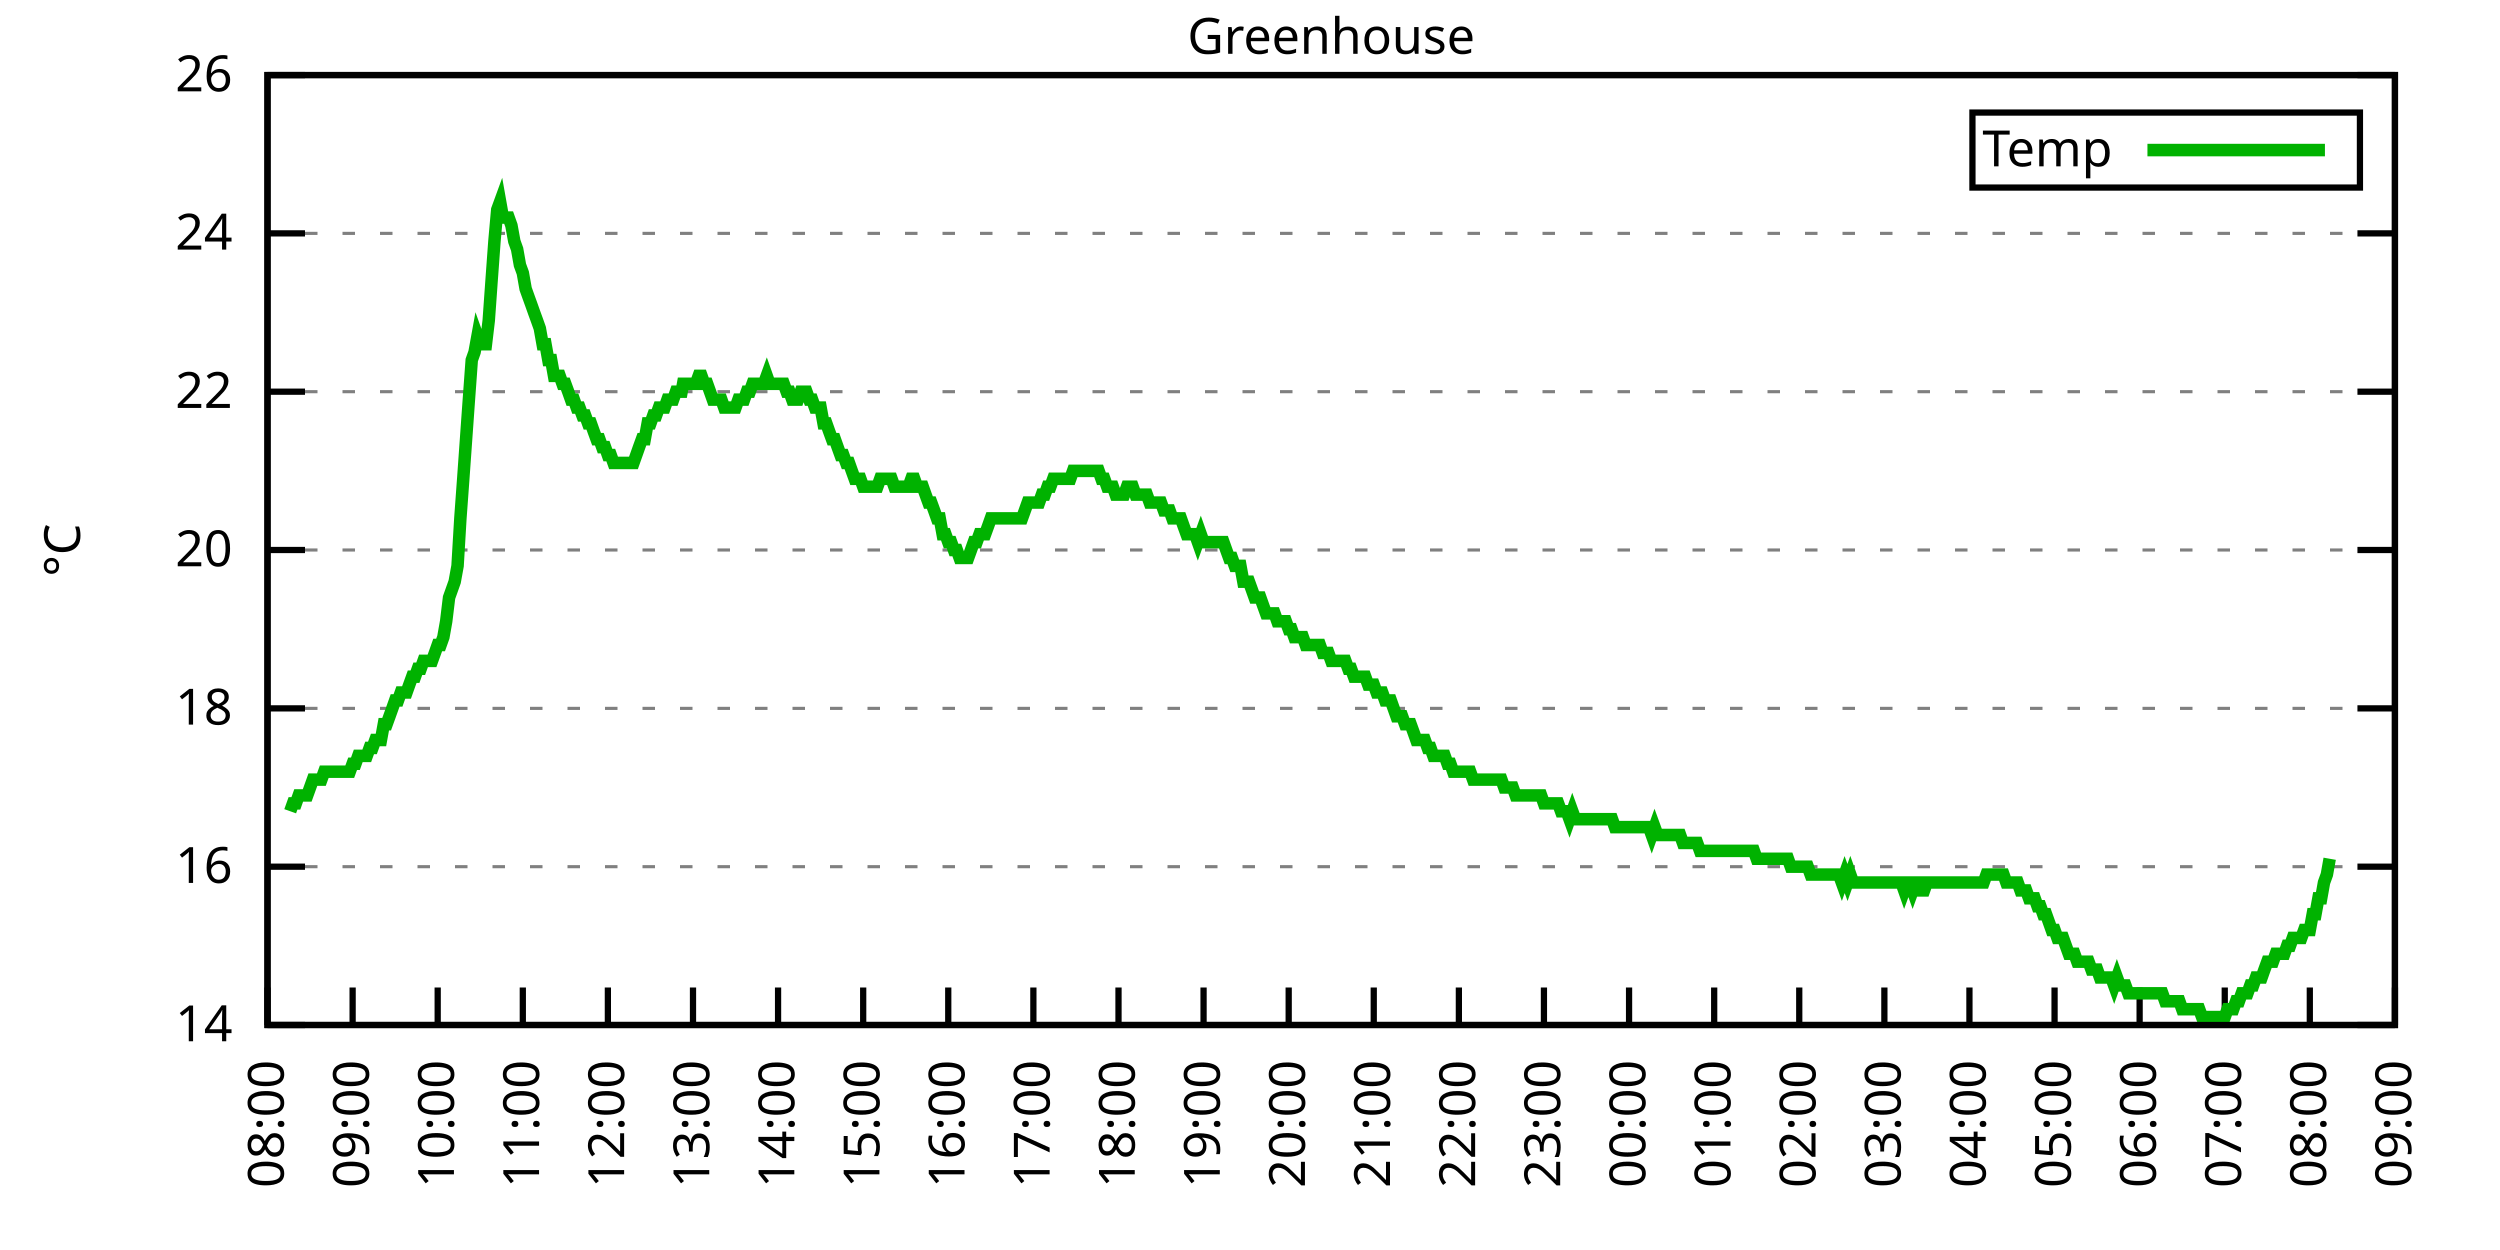
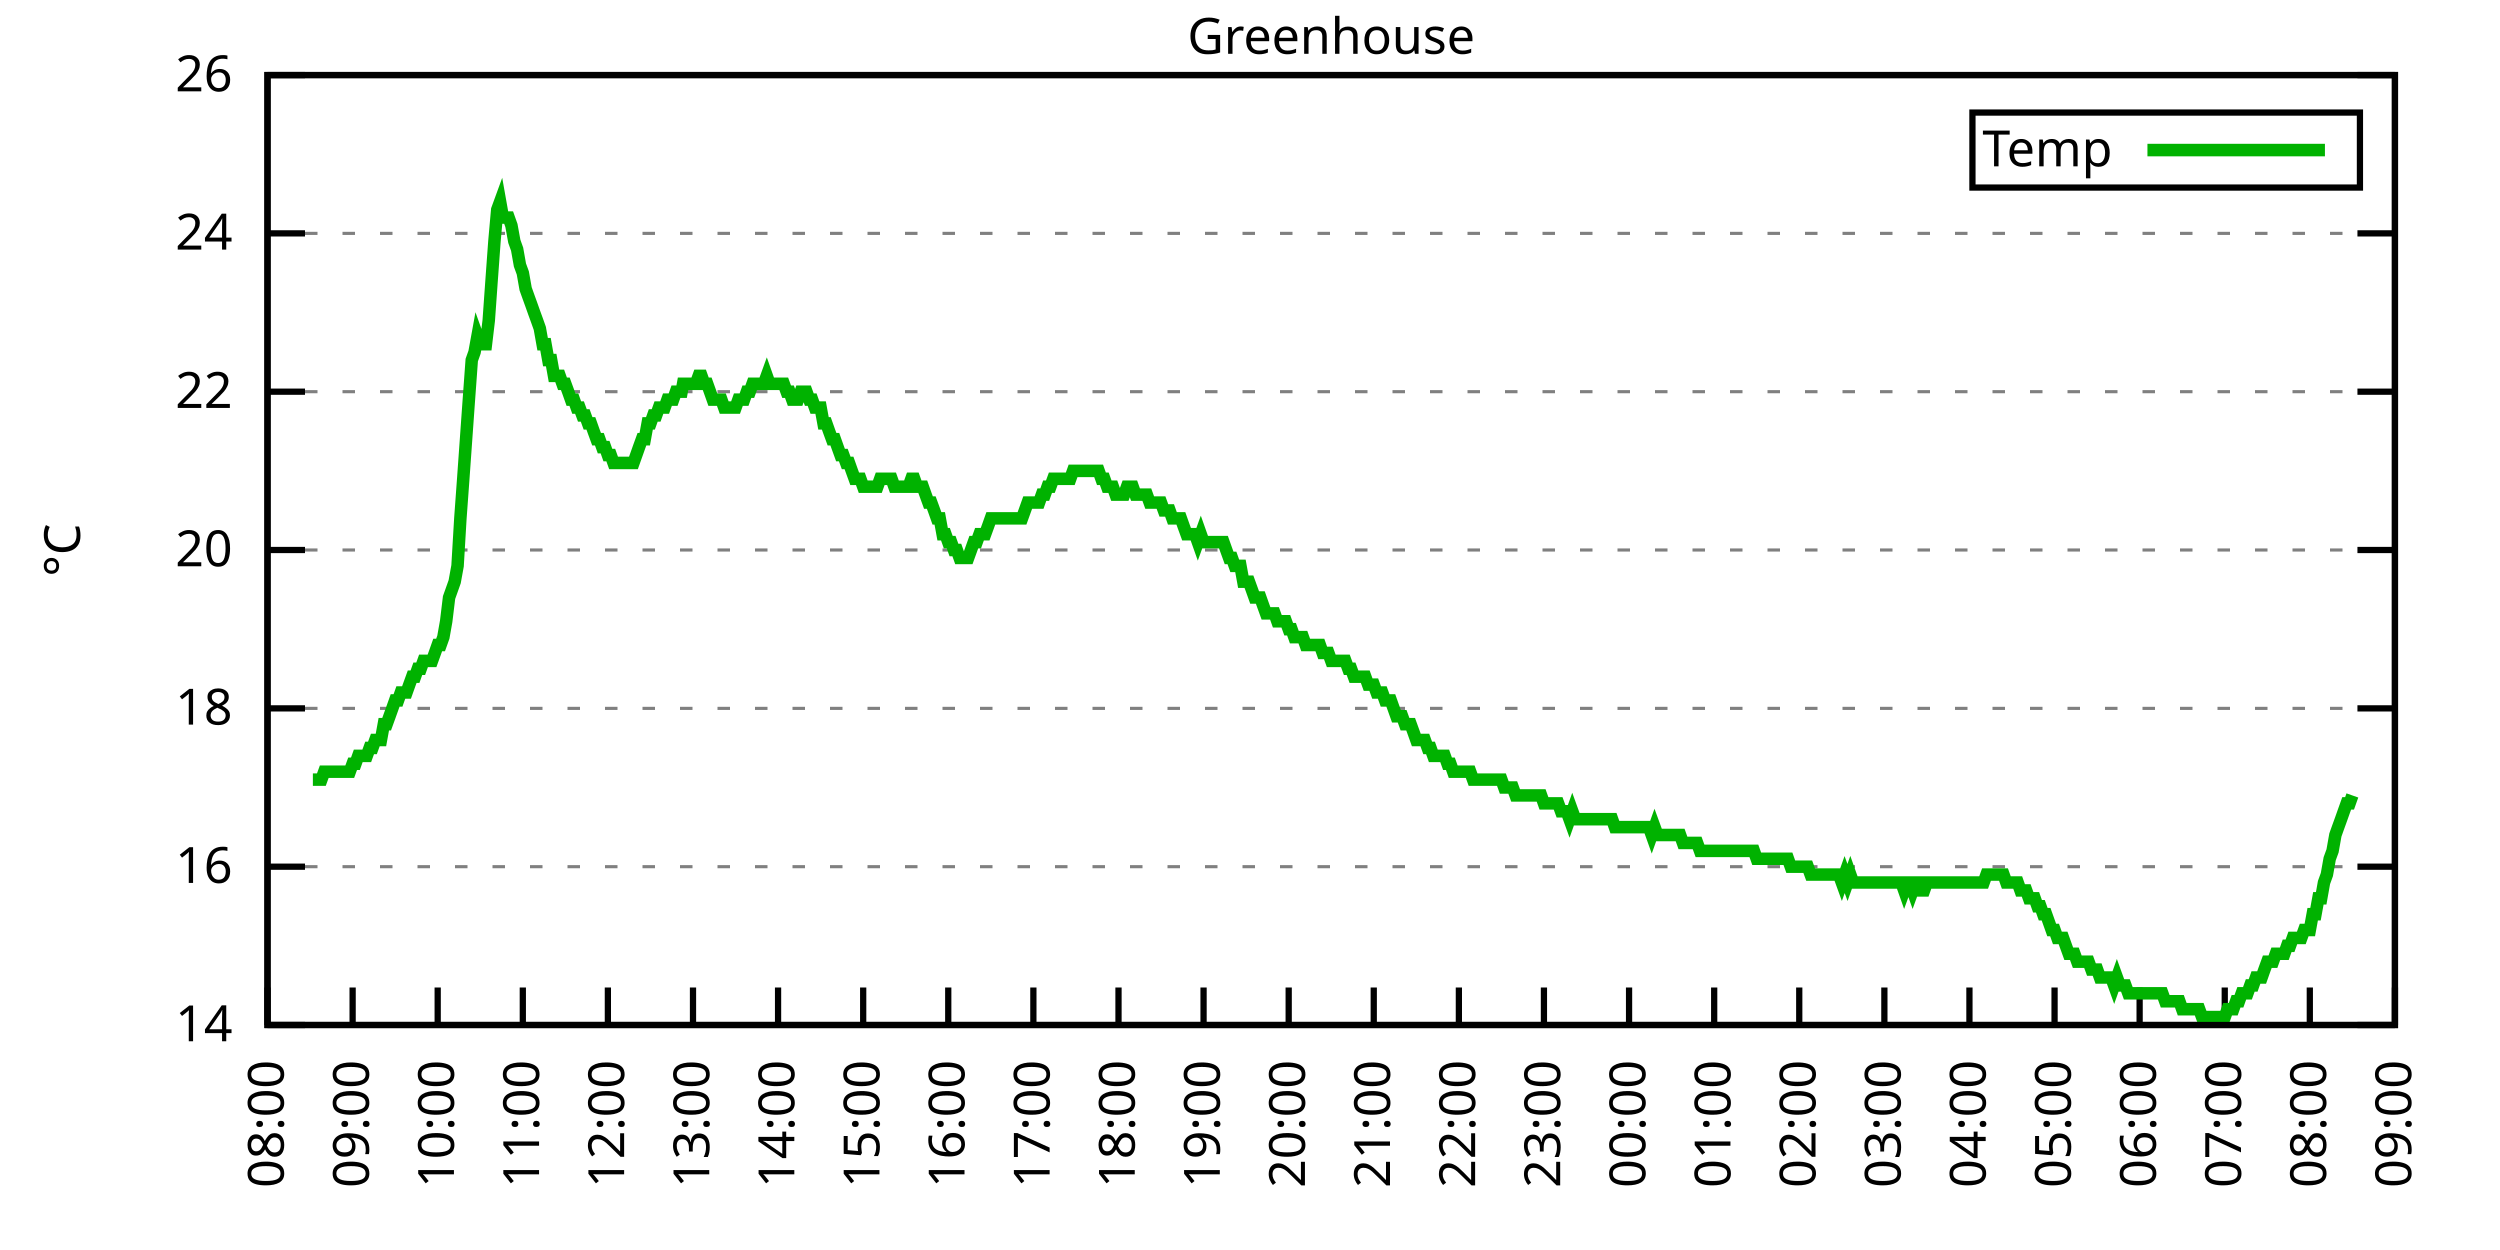
<svg xmlns="http://www.w3.org/2000/svg" xmlns:xlink="http://www.w3.org/1999/xlink" width="400" height="200" viewBox="0 0 400 200">
  <g id="gnuplot_canvas">
    <rect x="0" y="0" width="400" height="200" fill="none" />
    <defs>
      <circle id="gpDot" r="0.5" stroke-width="0.5" stroke="currentColor" />
      <path id="gpPt0" stroke-width="0.333" stroke="currentColor" d="M-1,0 h2 M0,-1 v2" />
      <path id="gpPt1" stroke-width="0.333" stroke="currentColor" d="M-1,-1 L1,1 M1,-1 L-1,1" />
      <path id="gpPt2" stroke-width="0.333" stroke="currentColor" d="M-1,0 L1,0 M0,-1 L0,1 M-1,-1 L1,1 M-1,1 L1,-1" />
      <rect id="gpPt3" stroke-width="0.333" stroke="currentColor" x="-1" y="-1" width="2" height="2" />
      <rect id="gpPt4" stroke-width="0.333" stroke="currentColor" fill="currentColor" x="-1" y="-1" width="2" height="2" />
      <circle id="gpPt5" stroke-width="0.333" stroke="currentColor" cx="0" cy="0" r="1" />
      <use xlink:href="#gpPt5" id="gpPt6" fill="currentColor" stroke="none" />
      <path id="gpPt7" stroke-width="0.333" stroke="currentColor" d="M0,-1.33 L-1.33,0.67 L1.33,0.67 z" />
      <use xlink:href="#gpPt7" id="gpPt8" fill="currentColor" stroke="none" />
      <use xlink:href="#gpPt7" id="gpPt9" stroke="currentColor" transform="rotate(180)" />
      <use xlink:href="#gpPt9" id="gpPt10" fill="currentColor" stroke="none" />
      <use xlink:href="#gpPt3" id="gpPt11" stroke="currentColor" transform="rotate(45)" />
      <use xlink:href="#gpPt11" id="gpPt12" fill="currentColor" stroke="none" />
      <path id="gpPt13" stroke-width="0.333" stroke="currentColor" d="M0,1.330 L1.265,0.411 L0.782,-1.067 L-0.782,-1.076 L-1.265,0.411 z" />
      <use xlink:href="#gpPt13" id="gpPt14" fill="currentColor" stroke="none" />
      <filter id="textbox" filterUnits="objectBoundingBox" x="0" y="0" height="1" width="1">
        <feFlood flood-color="white" flood-opacity="1" result="bgnd" />
        <feComposite in="SourceGraphic" in2="bgnd" operator="atop" />
      </filter>
      <filter id="greybox" filterUnits="objectBoundingBox" x="0" y="0" height="1" width="1">
        <feFlood flood-color="lightgrey" flood-opacity="1" result="grey" />
        <feComposite in="SourceGraphic" in2="grey" operator="atop" />
      </filter>
    </defs>
    <g fill="none" color="white" stroke="currentColor" stroke-width="1.00" stroke-linecap="butt" stroke-linejoin="miter">
</g>
    <g fill="none" color="black" stroke="currentColor" stroke-width="1.00" stroke-linecap="butt" stroke-linejoin="miter">
      <g stroke="none" shape-rendering="crispEdges">
        <polygon fill="rgb(255, 255, 255)" points="42.80,164.00 383.18,164.00 383.18,12.02 42.80,12.02 " />
      </g>
    </g>
    <g fill="none" color="black" stroke="currentColor" stroke-width="1.00" stroke-linecap="butt" stroke-linejoin="miter">
</g>
    <g fill="none" color="black" stroke="black" stroke-width="0.50" stroke-linecap="butt" stroke-linejoin="miter">
</g>
    <g fill="none" color="gray" stroke="currentColor" stroke-width="0.50" stroke-linecap="butt" stroke-linejoin="miter">
      <path stroke="gray" stroke-dasharray="2,4" class="gridline" d="M42.80,164.00 L383.19,164.00  " />
    </g>
    <g fill="none" color="gray" stroke="gray" stroke-width="1.00" stroke-linecap="butt" stroke-linejoin="miter">
</g>
    <g fill="none" color="black" stroke="currentColor" stroke-width="1.00" stroke-linecap="butt" stroke-linejoin="miter">
      <path stroke="black" d="M42.80,164.00 L48.80,164.00 M383.19,164.00 L377.19,164.00  " />
      <g transform="translate(37.20,166.60)" stroke="none" fill="black" font-family="Sans" font-size="8.00" text-anchor="end">
        <text>
          <tspan font-family="Sans"> 14</tspan>
        </text>
      </g>
    </g>
    <g fill="none" color="black" stroke="currentColor" stroke-width="1.00" stroke-linecap="butt" stroke-linejoin="miter">
</g>
    <g fill="none" color="black" stroke="black" stroke-width="0.50" stroke-linecap="butt" stroke-linejoin="miter">
</g>
    <g fill="none" color="gray" stroke="currentColor" stroke-width="0.50" stroke-linecap="butt" stroke-linejoin="miter">
      <path stroke="gray" stroke-dasharray="2,4" class="gridline" d="M42.80,138.67 L383.19,138.67  " />
    </g>
    <g fill="none" color="gray" stroke="gray" stroke-width="1.00" stroke-linecap="butt" stroke-linejoin="miter">
</g>
    <g fill="none" color="black" stroke="currentColor" stroke-width="1.00" stroke-linecap="butt" stroke-linejoin="miter">
      <path stroke="black" d="M42.80,138.67 L48.80,138.67 M383.19,138.67 L377.19,138.67  " />
      <g transform="translate(37.20,141.27)" stroke="none" fill="black" font-family="Sans" font-size="8.00" text-anchor="end">
        <text>
          <tspan font-family="Sans"> 16</tspan>
        </text>
      </g>
    </g>
    <g fill="none" color="black" stroke="currentColor" stroke-width="1.00" stroke-linecap="butt" stroke-linejoin="miter">
</g>
    <g fill="none" color="black" stroke="black" stroke-width="0.50" stroke-linecap="butt" stroke-linejoin="miter">
</g>
    <g fill="none" color="gray" stroke="currentColor" stroke-width="0.50" stroke-linecap="butt" stroke-linejoin="miter">
      <path stroke="gray" stroke-dasharray="2,4" class="gridline" d="M42.80,113.34 L383.19,113.34  " />
    </g>
    <g fill="none" color="gray" stroke="gray" stroke-width="1.00" stroke-linecap="butt" stroke-linejoin="miter">
</g>
    <g fill="none" color="black" stroke="currentColor" stroke-width="1.00" stroke-linecap="butt" stroke-linejoin="miter">
      <path stroke="black" d="M42.80,113.34 L48.80,113.34 M383.19,113.34 L377.19,113.34  " />
      <g transform="translate(37.20,115.94)" stroke="none" fill="black" font-family="Sans" font-size="8.00" text-anchor="end">
        <text>
          <tspan font-family="Sans"> 18</tspan>
        </text>
      </g>
    </g>
    <g fill="none" color="black" stroke="currentColor" stroke-width="1.00" stroke-linecap="butt" stroke-linejoin="miter">
</g>
    <g fill="none" color="black" stroke="black" stroke-width="0.50" stroke-linecap="butt" stroke-linejoin="miter">
</g>
    <g fill="none" color="gray" stroke="currentColor" stroke-width="0.50" stroke-linecap="butt" stroke-linejoin="miter">
      <path stroke="gray" stroke-dasharray="2,4" class="gridline" d="M42.80,88.00 L383.19,88.00  " />
    </g>
    <g fill="none" color="gray" stroke="gray" stroke-width="1.00" stroke-linecap="butt" stroke-linejoin="miter">
</g>
    <g fill="none" color="black" stroke="currentColor" stroke-width="1.00" stroke-linecap="butt" stroke-linejoin="miter">
      <path stroke="black" d="M42.80,88.00 L48.80,88.00 M383.19,88.00 L377.19,88.00  " />
      <g transform="translate(37.20,90.60)" stroke="none" fill="black" font-family="Sans" font-size="8.00" text-anchor="end">
        <text>
          <tspan font-family="Sans"> 20</tspan>
        </text>
      </g>
    </g>
    <g fill="none" color="black" stroke="currentColor" stroke-width="1.00" stroke-linecap="butt" stroke-linejoin="miter">
</g>
    <g fill="none" color="black" stroke="black" stroke-width="0.50" stroke-linecap="butt" stroke-linejoin="miter">
</g>
    <g fill="none" color="gray" stroke="currentColor" stroke-width="0.50" stroke-linecap="butt" stroke-linejoin="miter">
      <path stroke="gray" stroke-dasharray="2,4" class="gridline" d="M42.80,62.67 L383.19,62.67  " />
    </g>
    <g fill="none" color="gray" stroke="gray" stroke-width="1.00" stroke-linecap="butt" stroke-linejoin="miter">
</g>
    <g fill="none" color="black" stroke="currentColor" stroke-width="1.00" stroke-linecap="butt" stroke-linejoin="miter">
      <path stroke="black" d="M42.80,62.67 L48.80,62.67 M383.19,62.67 L377.19,62.67  " />
      <g transform="translate(37.20,65.27)" stroke="none" fill="black" font-family="Sans" font-size="8.00" text-anchor="end">
        <text>
          <tspan font-family="Sans"> 22</tspan>
        </text>
      </g>
    </g>
    <g fill="none" color="black" stroke="currentColor" stroke-width="1.00" stroke-linecap="butt" stroke-linejoin="miter">
</g>
    <g fill="none" color="black" stroke="black" stroke-width="0.50" stroke-linecap="butt" stroke-linejoin="miter">
</g>
    <g fill="none" color="gray" stroke="currentColor" stroke-width="0.50" stroke-linecap="butt" stroke-linejoin="miter">
      <path stroke="gray" stroke-dasharray="2,4" class="gridline" d="M42.80,37.34 L383.19,37.34  " />
    </g>
    <g fill="none" color="gray" stroke="gray" stroke-width="1.00" stroke-linecap="butt" stroke-linejoin="miter">
</g>
    <g fill="none" color="black" stroke="currentColor" stroke-width="1.00" stroke-linecap="butt" stroke-linejoin="miter">
      <path stroke="black" d="M42.80,37.34 L48.80,37.34 M383.19,37.34 L377.19,37.34  " />
      <g transform="translate(37.20,39.94)" stroke="none" fill="black" font-family="Sans" font-size="8.00" text-anchor="end">
        <text>
          <tspan font-family="Sans"> 24</tspan>
        </text>
      </g>
    </g>
    <g fill="none" color="black" stroke="currentColor" stroke-width="1.00" stroke-linecap="butt" stroke-linejoin="miter">
</g>
    <g fill="none" color="black" stroke="black" stroke-width="0.50" stroke-linecap="butt" stroke-linejoin="miter">
</g>
    <g fill="none" color="gray" stroke="currentColor" stroke-width="0.50" stroke-linecap="butt" stroke-linejoin="miter">
      <path stroke="gray" stroke-dasharray="2,4" class="gridline" d="M42.80,12.01 L383.19,12.01  " />
    </g>
    <g fill="none" color="gray" stroke="gray" stroke-width="1.00" stroke-linecap="butt" stroke-linejoin="miter">
</g>
    <g fill="none" color="black" stroke="currentColor" stroke-width="1.00" stroke-linecap="butt" stroke-linejoin="miter">
      <path stroke="black" d="M42.80,12.01 L48.80,12.01 M383.19,12.01 L377.19,12.01  " />
      <g transform="translate(37.20,14.61)" stroke="none" fill="black" font-family="Sans" font-size="8.00" text-anchor="end">
        <text>
          <tspan font-family="Sans"> 26</tspan>
        </text>
      </g>
    </g>
    <g fill="none" color="black" stroke="currentColor" stroke-width="1.00" stroke-linecap="butt" stroke-linejoin="miter">
      <path stroke="black" d="M42.80,164.00 L42.80,158.00  " />
      <g transform="translate(45.40,169.60) rotate(270.00)" stroke="none" fill="black" font-family="Sans" font-size="8.00" text-anchor="end">
        <text>
          <tspan font-family="Sans">08:00</tspan>
        </text>
      </g>
    </g>
    <g fill="none" color="black" stroke="currentColor" stroke-width="1.00" stroke-linecap="butt" stroke-linejoin="miter">
      <path stroke="black" d="M56.42,164.00 L56.42,158.00  " />
      <g transform="translate(59.02,169.60) rotate(270.00)" stroke="none" fill="black" font-family="Sans" font-size="8.00" text-anchor="end">
        <text>
          <tspan font-family="Sans">09:00</tspan>
        </text>
      </g>
    </g>
    <g fill="none" color="black" stroke="currentColor" stroke-width="1.00" stroke-linecap="butt" stroke-linejoin="miter">
      <path stroke="black" d="M70.03,164.00 L70.03,158.00  " />
      <g transform="translate(72.63,169.60) rotate(270.00)" stroke="none" fill="black" font-family="Sans" font-size="8.00" text-anchor="end">
        <text>
          <tspan font-family="Sans">10:00</tspan>
        </text>
      </g>
    </g>
    <g fill="none" color="black" stroke="currentColor" stroke-width="1.00" stroke-linecap="butt" stroke-linejoin="miter">
      <path stroke="black" d="M83.65,164.00 L83.65,158.00  " />
      <g transform="translate(86.25,169.60) rotate(270.00)" stroke="none" fill="black" font-family="Sans" font-size="8.00" text-anchor="end">
        <text>
          <tspan font-family="Sans">11:00</tspan>
        </text>
      </g>
    </g>
    <g fill="none" color="black" stroke="currentColor" stroke-width="1.00" stroke-linecap="butt" stroke-linejoin="miter">
      <path stroke="black" d="M97.26,164.00 L97.26,158.00  " />
      <g transform="translate(99.86,169.60) rotate(270.00)" stroke="none" fill="black" font-family="Sans" font-size="8.00" text-anchor="end">
        <text>
          <tspan font-family="Sans">12:00</tspan>
        </text>
      </g>
    </g>
    <g fill="none" color="black" stroke="currentColor" stroke-width="1.00" stroke-linecap="butt" stroke-linejoin="miter">
      <path stroke="black" d="M110.88,164.00 L110.88,158.00  " />
      <g transform="translate(113.48,169.60) rotate(270.00)" stroke="none" fill="black" font-family="Sans" font-size="8.00" text-anchor="end">
        <text>
          <tspan font-family="Sans">13:00</tspan>
        </text>
      </g>
    </g>
    <g fill="none" color="black" stroke="currentColor" stroke-width="1.00" stroke-linecap="butt" stroke-linejoin="miter">
      <path stroke="black" d="M124.49,164.00 L124.49,158.00  " />
      <g transform="translate(127.09,169.60) rotate(270.00)" stroke="none" fill="black" font-family="Sans" font-size="8.00" text-anchor="end">
        <text>
          <tspan font-family="Sans">14:00</tspan>
        </text>
      </g>
    </g>
    <g fill="none" color="black" stroke="currentColor" stroke-width="1.00" stroke-linecap="butt" stroke-linejoin="miter">
      <path stroke="black" d="M138.11,164.00 L138.11,158.00  " />
      <g transform="translate(140.71,169.60) rotate(270.00)" stroke="none" fill="black" font-family="Sans" font-size="8.00" text-anchor="end">
        <text>
          <tspan font-family="Sans">15:00</tspan>
        </text>
      </g>
    </g>
    <g fill="none" color="black" stroke="currentColor" stroke-width="1.00" stroke-linecap="butt" stroke-linejoin="miter">
      <path stroke="black" d="M151.72,164.00 L151.72,158.00  " />
      <g transform="translate(154.32,169.60) rotate(270.00)" stroke="none" fill="black" font-family="Sans" font-size="8.00" text-anchor="end">
        <text>
          <tspan font-family="Sans">16:00</tspan>
        </text>
      </g>
    </g>
    <g fill="none" color="black" stroke="currentColor" stroke-width="1.00" stroke-linecap="butt" stroke-linejoin="miter">
      <path stroke="black" d="M165.34,164.00 L165.34,158.00  " />
      <g transform="translate(167.94,169.60) rotate(270.00)" stroke="none" fill="black" font-family="Sans" font-size="8.00" text-anchor="end">
        <text>
          <tspan font-family="Sans">17:00</tspan>
        </text>
      </g>
    </g>
    <g fill="none" color="black" stroke="currentColor" stroke-width="1.00" stroke-linecap="butt" stroke-linejoin="miter">
      <path stroke="black" d="M178.96,164.00 L178.96,158.00  " />
      <g transform="translate(181.56,169.60) rotate(270.00)" stroke="none" fill="black" font-family="Sans" font-size="8.00" text-anchor="end">
        <text>
          <tspan font-family="Sans">18:00</tspan>
        </text>
      </g>
    </g>
    <g fill="none" color="black" stroke="currentColor" stroke-width="1.00" stroke-linecap="butt" stroke-linejoin="miter">
      <path stroke="black" d="M192.57,164.00 L192.57,158.00  " />
      <g transform="translate(195.17,169.60) rotate(270.00)" stroke="none" fill="black" font-family="Sans" font-size="8.00" text-anchor="end">
        <text>
          <tspan font-family="Sans">19:00</tspan>
        </text>
      </g>
    </g>
    <g fill="none" color="black" stroke="currentColor" stroke-width="1.00" stroke-linecap="butt" stroke-linejoin="miter">
      <path stroke="black" d="M206.19,164.00 L206.19,158.00  " />
      <g transform="translate(208.79,169.60) rotate(270.00)" stroke="none" fill="black" font-family="Sans" font-size="8.00" text-anchor="end">
        <text>
          <tspan font-family="Sans">20:00</tspan>
        </text>
      </g>
    </g>
    <g fill="none" color="black" stroke="currentColor" stroke-width="1.00" stroke-linecap="butt" stroke-linejoin="miter">
      <path stroke="black" d="M219.80,164.00 L219.80,158.00  " />
      <g transform="translate(222.40,169.60) rotate(270.00)" stroke="none" fill="black" font-family="Sans" font-size="8.00" text-anchor="end">
        <text>
          <tspan font-family="Sans">21:00</tspan>
        </text>
      </g>
    </g>
    <g fill="none" color="black" stroke="currentColor" stroke-width="1.00" stroke-linecap="butt" stroke-linejoin="miter">
      <path stroke="black" d="M233.42,164.00 L233.42,158.00  " />
      <g transform="translate(236.02,169.60) rotate(270.00)" stroke="none" fill="black" font-family="Sans" font-size="8.00" text-anchor="end">
        <text>
          <tspan font-family="Sans">22:00</tspan>
        </text>
      </g>
    </g>
    <g fill="none" color="black" stroke="currentColor" stroke-width="1.00" stroke-linecap="butt" stroke-linejoin="miter">
      <path stroke="black" d="M247.03,164.00 L247.03,158.00  " />
      <g transform="translate(249.63,169.60) rotate(270.00)" stroke="none" fill="black" font-family="Sans" font-size="8.00" text-anchor="end">
        <text>
          <tspan font-family="Sans">23:00</tspan>
        </text>
      </g>
    </g>
    <g fill="none" color="black" stroke="currentColor" stroke-width="1.00" stroke-linecap="butt" stroke-linejoin="miter">
      <path stroke="black" d="M260.65,164.00 L260.65,158.00  " />
      <g transform="translate(263.25,169.60) rotate(270.00)" stroke="none" fill="black" font-family="Sans" font-size="8.00" text-anchor="end">
        <text>
          <tspan font-family="Sans">00:00</tspan>
        </text>
      </g>
    </g>
    <g fill="none" color="black" stroke="currentColor" stroke-width="1.00" stroke-linecap="butt" stroke-linejoin="miter">
      <path stroke="black" d="M274.27,164.00 L274.27,158.00  " />
      <g transform="translate(276.87,169.60) rotate(270.00)" stroke="none" fill="black" font-family="Sans" font-size="8.00" text-anchor="end">
        <text>
          <tspan font-family="Sans">01:00</tspan>
        </text>
      </g>
    </g>
    <g fill="none" color="black" stroke="currentColor" stroke-width="1.00" stroke-linecap="butt" stroke-linejoin="miter">
      <path stroke="black" d="M287.88,164.00 L287.88,158.00  " />
      <g transform="translate(290.48,169.60) rotate(270.00)" stroke="none" fill="black" font-family="Sans" font-size="8.00" text-anchor="end">
        <text>
          <tspan font-family="Sans">02:00</tspan>
        </text>
      </g>
    </g>
    <g fill="none" color="black" stroke="currentColor" stroke-width="1.00" stroke-linecap="butt" stroke-linejoin="miter">
      <path stroke="black" d="M301.50,164.00 L301.50,158.00  " />
      <g transform="translate(304.10,169.60) rotate(270.00)" stroke="none" fill="black" font-family="Sans" font-size="8.00" text-anchor="end">
        <text>
          <tspan font-family="Sans">03:00</tspan>
        </text>
      </g>
    </g>
    <g fill="none" color="black" stroke="currentColor" stroke-width="1.00" stroke-linecap="butt" stroke-linejoin="miter">
      <path stroke="black" d="M315.11,164.00 L315.11,158.00  " />
      <g transform="translate(317.71,169.60) rotate(270.00)" stroke="none" fill="black" font-family="Sans" font-size="8.00" text-anchor="end">
        <text>
          <tspan font-family="Sans">04:00</tspan>
        </text>
      </g>
    </g>
    <g fill="none" color="black" stroke="currentColor" stroke-width="1.00" stroke-linecap="butt" stroke-linejoin="miter">
      <path stroke="black" d="M328.73,164.00 L328.73,158.00  " />
      <g transform="translate(331.33,169.60) rotate(270.00)" stroke="none" fill="black" font-family="Sans" font-size="8.00" text-anchor="end">
        <text>
          <tspan font-family="Sans">05:00</tspan>
        </text>
      </g>
    </g>
    <g fill="none" color="black" stroke="currentColor" stroke-width="1.00" stroke-linecap="butt" stroke-linejoin="miter">
      <path stroke="black" d="M342.34,164.00 L342.34,158.00  " />
      <g transform="translate(344.94,169.60) rotate(270.00)" stroke="none" fill="black" font-family="Sans" font-size="8.00" text-anchor="end">
        <text>
          <tspan font-family="Sans">06:00</tspan>
        </text>
      </g>
    </g>
    <g fill="none" color="black" stroke="currentColor" stroke-width="1.00" stroke-linecap="butt" stroke-linejoin="miter">
      <path stroke="black" d="M355.96,164.00 L355.96,158.00  " />
      <g transform="translate(358.56,169.60) rotate(270.00)" stroke="none" fill="black" font-family="Sans" font-size="8.00" text-anchor="end">
        <text>
          <tspan font-family="Sans">07:00</tspan>
        </text>
      </g>
    </g>
    <g fill="none" color="black" stroke="currentColor" stroke-width="1.00" stroke-linecap="butt" stroke-linejoin="miter">
      <path stroke="black" d="M369.57,164.00 L369.57,158.00  " />
      <g transform="translate(372.17,169.60) rotate(270.00)" stroke="none" fill="black" font-family="Sans" font-size="8.00" text-anchor="end">
        <text>
          <tspan font-family="Sans">08:00</tspan>
        </text>
      </g>
    </g>
    <g fill="none" color="black" stroke="currentColor" stroke-width="1.00" stroke-linecap="butt" stroke-linejoin="miter">
      <path stroke="black" d="M383.19,164.00 L383.19,158.00  " />
      <g transform="translate(385.79,169.60) rotate(270.00)" stroke="none" fill="black" font-family="Sans" font-size="8.00" text-anchor="end">
        <text>
          <tspan font-family="Sans">09:00</tspan>
        </text>
      </g>
    </g>
    <g fill="none" color="black" stroke="currentColor" stroke-width="1.00" stroke-linecap="butt" stroke-linejoin="miter">
</g>
    <g fill="none" color="black" stroke="currentColor" stroke-width="1.00" stroke-linecap="butt" stroke-linejoin="miter">
      <path stroke="black" d="M42.80,12.01 L42.80,164.00 L383.19,164.00 L383.19,12.01 L42.80,12.01 Z  " />
    </g>
    <g fill="none" color="black" stroke="currentColor" stroke-width="1.00" stroke-linecap="butt" stroke-linejoin="miter">
</g>
    <g fill="none" color="black" stroke="currentColor" stroke-width="1.00" stroke-linecap="butt" stroke-linejoin="miter">
      <path stroke="black" d="M315.59,30.01 L315.59,18.01 L377.59,18.01 L377.59,30.01 L315.59,30.01 Z  " />
    </g>
    <g id="Greenhouse_plot_1">
      <g fill="none" color="white" stroke="black" stroke-width="2.00" stroke-linecap="butt" stroke-linejoin="miter">
</g>
      <g fill="none" color="black" stroke="currentColor" stroke-width="2.00" stroke-linecap="butt" stroke-linejoin="miter">
        <g transform="translate(337.99,26.61)" stroke="none" fill="black" font-family="Sans" font-size="8.00" text-anchor="end">
          <text>
            <tspan font-family="Sans">Temp</tspan>
          </text>
        </g>
      </g>
      <g fill="none" color="black" stroke="currentColor" stroke-width="2.00" stroke-linecap="butt" stroke-linejoin="miter">
-         <path stroke="rgb(  0, 178,   0)" d="M343.59,24.01 L371.99,24.01 M46.43,129.80 L46.88,128.54 L47.34,128.54 L47.79,127.27 L48.25,127.27 L48.70,127.27   L49.15,127.27 L49.61,126.00 L50.06,124.74 L50.52,124.74 L50.97,124.74 L51.42,124.74 L51.88,123.47 L52.33,123.47   L52.78,123.47 L53.24,123.47 L53.69,123.47 L54.15,123.47 L54.60,123.47 L55.05,123.47 L55.51,123.47 L55.96,123.47   L56.42,122.20 L56.87,122.20 L57.32,120.94 L57.78,120.94 L58.23,120.94 L58.68,120.94 L59.14,119.67 L59.59,119.67   L60.05,118.40 L60.50,118.40 L60.95,118.40 L61.41,115.87 L61.86,115.87 L62.32,114.60 L62.77,113.34 L63.22,112.07   L63.68,112.07 L64.13,110.80 L64.58,110.80 L65.04,110.80 L65.49,109.54 L65.95,108.27 L66.40,108.27 L66.85,107.00   L67.31,107.00 L67.76,105.74 L68.22,105.74 L68.67,105.74 L69.12,105.74 L69.58,104.47 L70.03,103.20 L70.49,103.20   L70.94,101.94 L71.39,99.40 L71.85,95.60 L72.30,94.34 L72.75,93.07 L73.21,90.54 L73.66,82.94 L74.12,76.61   L74.57,70.27 L75.02,63.94 L75.48,57.61 L75.93,56.34 L76.39,53.81 L76.84,55.07 L77.29,55.07 L77.75,55.07   L78.20,51.27 L78.65,44.94 L79.11,38.61 L79.56,33.54 L80.02,32.28 L80.47,34.81 L80.92,34.81 L81.38,34.81   L81.83,36.08 L82.29,38.61 L82.74,39.87 L83.19,42.41 L83.65,43.67 L84.10,46.21 L84.55,47.47 L85.01,48.74   L85.46,50.01 L85.92,51.27 L86.37,52.54 L86.82,55.07 L87.28,55.07 L87.73,57.61 L88.19,57.61 L88.64,60.14   L89.09,60.14 L89.55,60.14 L90.00,61.41 L90.45,61.41 L90.91,62.67 L91.36,63.94 L91.82,63.94 L92.27,65.21   L92.72,65.21 L93.18,66.47 L93.63,66.47 L94.09,67.74 L94.54,67.74 L94.99,69.01 L95.45,70.27 L95.90,70.27   L96.35,71.54 L96.81,71.54 L97.26,72.81 L97.72,72.81 L98.17,74.07 L98.62,74.07 L99.08,74.07 L99.53,74.07   L99.99,74.07 L100.44,74.07 L100.89,74.07 L101.35,74.07 L101.80,72.81 L102.25,71.54 L102.71,70.27 L103.16,70.27   L103.62,67.74 L104.07,67.74 L104.52,66.47 L104.98,66.47 L105.43,65.21 L105.89,65.21 L106.34,65.21 L106.79,63.94   L107.25,63.94 L107.70,63.94 L108.15,62.67 L108.61,62.67 L109.06,62.67 L109.29,61.41 L109.97,61.41 L110.42,61.41   L110.88,61.41 L111.33,61.41 L111.79,60.14 L112.24,60.14 L112.69,61.41 L113.15,61.41 L113.60,62.67 L114.05,63.94   L114.51,63.94 L114.96,63.94 L115.42,63.94 L115.87,65.21 L116.32,65.21 L116.78,65.21 L117.23,65.21 L117.69,65.21   L118.14,63.94 L118.59,63.94 L119.05,63.94 L119.50,62.67 L119.96,62.67 L120.41,61.41 L120.86,61.41 L121.32,61.41   L121.77,61.41 L122.22,61.41 L122.68,60.14 L123.13,61.41 L123.59,61.41 L124.04,61.41 L124.49,61.41 L124.95,61.41   L125.40,61.41 L125.86,62.67 L126.31,62.67 L126.76,63.94 L127.22,63.94 L127.67,63.94 L128.12,62.67 L128.58,62.67   L129.03,62.67 L129.49,63.94 L129.94,63.94 L130.39,65.21 L130.85,65.21 L131.30,65.21 L131.76,67.74 L132.21,67.74   L132.66,69.01 L133.12,70.27 L133.57,70.27 L134.02,71.54 L134.48,72.81 L134.93,72.81 L135.39,74.07 L135.84,74.07   L136.29,75.34 L136.75,76.61 L137.20,76.61 L137.66,76.61 L138.11,77.87 L138.56,77.87 L139.02,77.87 L139.47,77.87   L139.92,77.87 L140.38,77.87 L140.83,76.61 L141.29,76.61 L141.74,76.61 L142.19,76.61 L142.65,76.61 L143.10,77.87   L143.56,77.87 L144.01,77.87 L144.46,77.87 L144.92,77.87 L145.37,77.87 L145.82,76.61 L146.28,76.61 L146.73,77.87   L147.19,77.87 L147.64,77.87 L148.09,79.14 L148.55,80.41 L149.00,80.41 L149.46,81.67 L149.91,82.94 L150.36,82.94   L150.82,85.47 L151.27,85.47 L151.72,86.74 L152.18,86.74 L152.63,88.00 L153.09,88.00 L153.54,89.27 L153.99,89.27   L154.45,89.27 L154.90,89.27 L155.36,88.00 L155.81,86.74 L156.26,86.74 L156.72,85.47 L157.17,85.47 L157.62,85.47   L158.08,84.21 L158.53,82.94 L158.99,82.94 L159.44,82.94 L159.89,82.94 L160.35,82.94 L160.80,82.94 L161.26,82.94   L161.71,82.94 L162.16,82.94 L162.62,82.94 L163.07,82.94 L163.52,82.94 L163.98,81.67 L164.43,80.41 L164.89,80.41   L165.34,80.41 L165.79,80.41 L166.25,80.41 L166.70,79.14 L167.16,79.14 L167.61,77.87 L168.06,77.87 L168.52,76.61   L168.97,76.61 L169.43,76.61 L169.88,76.61 L170.33,76.61 L170.79,76.61 L171.24,76.61 L171.69,75.34 L172.15,75.34   L172.60,75.34 L173.06,75.34 L173.51,75.34 L173.96,75.34 L174.42,75.34 L174.87,75.34 L175.33,75.34 L175.78,75.34   L176.23,76.61 L176.69,76.61 L177.14,77.87 L177.59,77.87 L178.05,77.87 L178.50,79.14 L178.96,79.14 L179.41,79.14   L179.86,79.14 L180.32,77.87 L180.77,77.87 L181.23,77.87 L181.68,79.14 L182.13,79.14 L182.59,79.14 L183.04,79.14   L183.49,79.14 L183.95,80.41 L184.40,80.41 L184.86,80.41 L185.31,80.41 L185.76,80.41 L186.22,81.67 L186.67,81.67   L187.13,81.67 L187.58,82.94 L188.03,82.94 L188.49,82.94 L188.94,82.94 L189.39,84.21 L189.85,85.47 L190.30,85.47   L190.76,85.47 L191.21,85.47 L191.66,86.74 L192.12,85.47 L192.57,86.74 L193.03,86.74 L193.48,86.74 L193.93,86.74   L194.39,86.74 L194.84,86.74 L195.29,86.74 L195.75,86.74 L196.20,88.00 L196.66,89.27 L197.11,89.27 L197.56,90.54   L198.02,90.54 L198.47,90.54 L198.93,93.07 L199.38,93.07 L199.83,93.07 L200.29,94.34 L200.74,95.60 L201.19,95.60   L201.65,95.60 L202.10,96.87 L202.56,98.14 L203.01,98.14 L203.46,98.14 L203.92,98.14 L204.37,99.40 L204.83,99.40   L205.28,99.40 L205.73,99.40 L206.19,100.67 L206.64,100.67 L207.09,101.94 L207.55,101.94 L208.00,101.94 L208.46,101.94   L208.91,103.20 L209.36,103.20 L209.82,103.20 L210.27,103.20 L210.73,103.20 L211.18,103.20 L211.63,104.47 L212.09,104.47   L212.54,104.47 L213.00,105.74 L213.45,105.74 L213.90,105.74 L214.36,105.74 L214.81,105.74 L215.26,105.74 L215.72,107.00   L216.17,107.00 L216.63,108.27 L217.08,108.27 L217.53,108.27 L217.99,108.27 L218.44,108.27 L218.90,109.54 L219.35,109.54   L219.80,109.54 L220.26,110.80 L220.71,110.80 L221.16,110.80 L221.62,112.07 L222.07,112.07 L222.53,112.07 L222.98,113.34   L223.43,114.60 L223.89,114.60 L224.34,114.60 L224.80,115.87 L225.25,115.87 L225.70,115.87 L226.16,117.14 L226.61,118.40   L227.06,118.40 L227.52,118.40 L227.97,118.40 L228.43,119.67 L228.88,119.67 L229.33,120.94 L229.79,120.94 L230.24,120.94   L230.70,120.94 L231.15,120.94 L231.60,122.20 L232.06,122.20 L232.51,123.47 L232.96,123.47 L233.42,123.47 L233.87,123.47   L234.33,123.47 L234.78,123.47 L235.23,123.47 L235.69,124.74 L236.14,124.74 L236.60,124.74 L237.05,124.74 L237.50,124.74   L237.96,124.74 L238.41,124.74 L238.86,124.74 L239.32,124.74 L239.77,124.74 L240.23,124.74 L240.68,126.00 L241.13,126.00   L241.59,126.00 L242.04,126.00 L242.50,127.27 L242.95,127.27 L243.40,127.27 L243.86,127.27 L244.31,127.27 L244.76,127.27   L245.22,127.27 L245.67,127.27 L246.13,127.27 L246.58,127.27 L247.03,128.54 L247.49,128.54 L247.94,128.54 L248.40,128.54   L248.85,128.54 L249.30,128.54 L249.76,129.80 L250.21,129.80 L250.66,129.80 L251.12,131.07 L251.57,129.80 L252.03,131.07   L252.48,131.07 L252.93,131.07 L253.39,131.07 L253.84,131.07 L254.30,131.07 L254.75,131.07 L255.20,131.07 L255.66,131.07   L256.11,131.07 L256.56,131.07 L257.02,131.07 L257.47,131.07 L257.93,131.07 L258.38,132.34 L258.83,132.34 L259.29,132.34   L259.74,132.34 L260.20,132.34 L260.65,132.34 L261.10,132.34 L261.56,132.34 L262.01,132.34 L262.47,132.34 L262.92,132.34   L263.37,132.34 L263.83,132.34 L264.28,133.60 L264.73,132.34 L265.19,133.60 L265.64,133.60 L266.10,133.60 L266.55,133.60   L267.00,133.60 L267.46,133.60 L267.91,133.60 L268.37,133.60 L268.82,133.60 L269.27,134.87 L269.73,134.87 L270.18,134.87   L270.63,134.87 L271.09,134.87 L271.54,134.87 L272.00,136.14 L272.45,136.14 L272.90,136.14 L273.36,136.14 L273.81,136.14   L274.27,136.14 L274.72,136.14 L275.17,136.14 L275.63,136.14 L276.08,136.14 L276.53,136.14 L276.99,136.14 L277.44,136.14   L277.90,136.14 L278.35,136.14 L278.80,136.14 L279.26,136.14 L279.71,136.14 L280.17,136.14 L280.62,136.14 L281.07,137.40   L281.53,137.40 L281.98,137.40 L282.43,137.40 L282.89,137.40 L283.34,137.40 L283.80,137.40 L284.25,137.40 L284.70,137.40   L285.16,137.40 L285.61,137.40 L286.07,137.40 L286.52,138.67 L286.97,138.67 L287.43,138.67 L287.88,138.67 L288.33,138.67   L288.79,138.67 L289.24,138.67 L289.70,139.93 L290.15,139.93 L290.60,139.93 L291.06,139.93 L291.51,139.93 L291.97,139.93   L292.42,139.93 L292.87,139.93 L293.33,139.93 L293.78,139.93 L294.23,139.93 L294.69,141.20 L295.14,139.93 L295.60,141.20   L296.05,139.93 L296.50,141.20 L296.96,141.20 L297.41,141.20 L297.87,141.20 L298.32,141.20 L298.77,141.20 L299.23,141.20   L299.68,141.20 L300.13,141.20 L300.59,141.20 L301.04,141.20 L301.50,141.20 L301.95,141.20 L302.40,141.20 L302.86,141.20   L303.31,141.20 L303.77,141.20 L304.22,141.20 L304.67,142.47 L305.13,141.20 L305.58,141.20 L306.03,142.47 L306.49,141.20   L306.94,141.20 L307.40,142.47 L307.85,142.47 L308.30,141.20 L308.76,141.20 L309.21,141.20 L309.67,141.20 L310.12,141.20   L310.57,141.20 L311.03,141.20 L311.48,141.20 L311.94,141.20 L312.39,141.20 L312.84,141.20 L313.30,141.20 L313.75,141.20   L314.20,141.20 L314.66,141.20 L315.11,141.20 L315.57,141.20 L316.02,141.20 L316.47,141.20 L316.93,141.20 L317.38,141.20   L317.84,139.93 L318.29,139.93 L318.74,139.93 L319.20,139.93 L319.65,139.93 L320.10,139.93 L320.56,139.93 L321.01,141.20   L321.47,141.20 L321.92,141.20 L322.37,141.20 L322.83,141.20 L323.28,142.47 L323.74,142.47 L324.19,142.47 L324.64,143.73   L325.10,143.73 L325.55,143.73 L326.00,145.00 L326.46,145.00 L326.91,146.27 L327.37,146.27 L327.82,147.53 L328.27,148.80   L328.73,148.80 L329.18,150.07 L329.64,150.07 L330.09,150.07 L330.54,151.33 L331.00,152.60 L331.45,152.60 L331.90,152.60   L332.36,153.87 L332.81,153.87 L333.27,153.87 L333.72,153.87 L334.17,153.87 L334.63,155.13 L335.08,155.13 L335.54,155.13   L335.99,156.40 L336.44,156.40 L336.90,156.40 L337.35,156.40 L337.80,156.40 L338.26,157.67 L338.71,156.40 L339.17,157.67   L339.62,157.67 L340.07,157.67 L340.53,158.93 L340.98,158.93 L341.44,158.93 L341.89,158.93 L342.34,158.93 L342.80,158.93   L343.25,158.93 L343.70,158.93 L344.16,158.93 L344.61,158.93 L345.07,158.93 L345.52,158.93 L345.97,158.93 L346.43,160.20   L346.88,160.20 L347.34,160.20 L347.79,160.20 L348.24,160.20 L348.70,160.20 L349.15,161.47 L349.60,161.47 L350.06,161.47   L350.51,161.47 L350.97,161.47 L351.42,161.47 L351.87,161.47 L352.33,162.73 L352.78,162.73 L353.24,162.73 L353.69,162.73   L354.14,162.73 L354.60,162.73 L355.05,162.73 L355.50,162.73 L355.96,162.73 L356.41,161.47 L356.87,161.47 L357.32,161.47   L357.77,160.20 L358.23,160.20 L358.68,158.93 L359.14,158.93 L359.59,158.93 L360.04,157.67 L360.50,157.67 L360.95,156.40   L361.41,156.40 L361.86,156.40 L362.31,155.13 L362.77,153.87 L363.22,153.87 L363.67,153.87 L364.13,152.60 L364.58,152.60   L365.04,152.60 L365.49,152.60 L365.94,151.33 L366.40,151.33 L366.85,150.07 L367.31,150.07 L367.76,150.07 L368.21,150.07   L368.67,148.80 L369.12,148.80 L369.57,148.80 L370.03,146.27 L370.48,146.27 L370.94,143.73 L371.39,143.73 L371.84,141.20   L372.30,139.93 L372.75,137.40  " />
+         <path stroke="rgb(  0, 178,   0)" d="M343.59,24.01 L371.99,24.01 M50.06,124.74 L50.52,124.74 L50.97,124.74 L51.42,124.74 L51.88,123.47 L52.33,123.47   L52.78,123.47 L53.24,123.47 L53.69,123.47 L54.15,123.47 L54.60,123.47 L55.05,123.47 L55.51,123.47 L55.96,123.47   L56.42,122.20 L56.87,122.20 L57.32,120.94 L57.78,120.94 L58.23,120.94 L58.68,120.94 L59.14,119.67 L59.59,119.67   L60.05,118.40 L60.50,118.40 L60.95,118.40 L61.41,115.87 L61.86,115.87 L62.32,114.60 L62.77,113.34 L63.22,112.07   L63.68,112.07 L64.13,110.80 L64.58,110.80 L65.04,110.80 L65.49,109.54 L65.95,108.27 L66.40,108.27 L66.85,107.00   L67.31,107.00 L67.76,105.74 L68.22,105.74 L68.67,105.74 L69.12,105.74 L69.58,104.47 L70.03,103.20 L70.49,103.20   L70.94,101.94 L71.39,99.40 L71.85,95.60 L72.30,94.34 L72.75,93.07 L73.21,90.54 L73.66,82.94 L74.12,76.61   L74.57,70.27 L75.02,63.94 L75.48,57.61 L75.93,56.34 L76.39,53.81 L76.84,55.07 L77.29,55.07 L77.75,55.07   L78.20,51.27 L78.65,44.94 L79.11,38.61 L79.56,33.54 L80.02,32.28 L80.47,34.81 L80.92,34.81 L81.38,34.81   L81.83,36.08 L82.29,38.61 L82.74,39.87 L83.19,42.41 L83.65,43.67 L84.10,46.21 L84.55,47.47 L85.01,48.74   L85.46,50.01 L85.92,51.27 L86.37,52.54 L86.82,55.07 L87.28,55.07 L87.73,57.61 L88.19,57.61 L88.64,60.14   L89.09,60.14 L89.55,60.14 L90.00,61.41 L90.45,61.41 L90.91,62.67 L91.36,63.94 L91.82,63.94 L92.27,65.21   L92.72,65.21 L93.18,66.47 L93.63,66.47 L94.09,67.74 L94.54,67.74 L94.99,69.01 L95.45,70.27 L95.90,70.27   L96.35,71.54 L96.81,71.54 L97.26,72.81 L97.72,72.81 L98.17,74.07 L98.62,74.07 L99.08,74.07 L99.53,74.07   L99.99,74.07 L100.44,74.07 L100.89,74.07 L101.35,74.07 L101.80,72.81 L102.25,71.54 L102.71,70.27 L103.16,70.27   L103.62,67.74 L104.07,67.74 L104.52,66.47 L104.98,66.47 L105.43,65.21 L105.89,65.21 L106.34,65.21 L106.79,63.94   L107.25,63.94 L107.70,63.94 L108.15,62.67 L108.61,62.67 L109.06,62.67 L109.29,61.41 L109.97,61.41 L110.42,61.41   L110.88,61.41 L111.33,61.41 L111.79,60.14 L112.24,60.14 L112.69,61.41 L113.15,61.41 L113.60,62.67 L114.05,63.94   L114.51,63.94 L114.96,63.94 L115.42,63.94 L115.87,65.21 L116.32,65.21 L116.78,65.21 L117.23,65.21 L117.69,65.21   L118.14,63.94 L118.59,63.94 L119.05,63.94 L119.50,62.67 L119.96,62.67 L120.41,61.41 L120.86,61.41 L121.32,61.41   L121.77,61.41 L122.22,61.41 L122.68,60.14 L123.13,61.41 L123.59,61.41 L124.04,61.41 L124.49,61.41 L124.95,61.41   L125.40,61.41 L125.86,62.67 L126.31,62.67 L126.76,63.94 L127.22,63.94 L127.67,63.94 L128.12,62.67 L128.58,62.67   L129.03,62.67 L129.49,63.94 L129.94,63.94 L130.39,65.21 L130.85,65.21 L131.30,65.21 L131.76,67.74 L132.21,67.74   L132.66,69.01 L133.12,70.27 L133.57,70.27 L134.02,71.54 L134.48,72.81 L134.93,72.81 L135.39,74.07 L135.84,74.07   L136.29,75.34 L136.75,76.61 L137.20,76.61 L137.66,76.61 L138.11,77.87 L138.56,77.87 L139.02,77.87 L139.47,77.87   L139.92,77.87 L140.38,77.87 L140.83,76.61 L141.29,76.61 L141.74,76.61 L142.19,76.61 L142.65,76.61 L143.10,77.87   L143.56,77.87 L144.01,77.87 L144.46,77.87 L144.92,77.87 L145.37,77.87 L145.82,76.61 L146.28,76.61 L146.73,77.87   L147.19,77.87 L147.64,77.87 L148.09,79.14 L148.55,80.41 L149.00,80.41 L149.46,81.67 L149.91,82.94 L150.36,82.94   L150.82,85.47 L151.27,85.47 L151.72,86.74 L152.18,86.74 L152.63,88.00 L153.09,88.00 L153.54,89.27 L153.99,89.27   L154.45,89.27 L154.90,89.27 L155.36,88.00 L155.81,86.74 L156.26,86.74 L156.72,85.47 L157.17,85.47 L157.62,85.47   L158.08,84.21 L158.53,82.94 L158.99,82.94 L159.44,82.94 L159.89,82.94 L160.35,82.94 L160.80,82.94 L161.26,82.94   L161.71,82.94 L162.16,82.94 L162.62,82.94 L163.07,82.94 L163.52,82.94 L163.98,81.67 L164.43,80.41 L164.89,80.41   L165.34,80.41 L165.79,80.41 L166.25,80.41 L166.70,79.14 L167.16,79.14 L167.61,77.87 L168.06,77.87 L168.52,76.61   L168.97,76.61 L169.43,76.61 L169.88,76.61 L170.33,76.61 L170.79,76.61 L171.24,76.61 L171.69,75.34 L172.15,75.34   L172.60,75.34 L173.06,75.34 L173.51,75.34 L173.96,75.34 L174.42,75.34 L174.87,75.34 L175.33,75.34 L175.78,75.34   L176.23,76.61 L176.69,76.61 L177.14,77.87 L177.59,77.87 L178.05,77.87 L178.50,79.14 L178.96,79.14 L179.41,79.14   L179.86,79.14 L180.32,77.87 L180.77,77.87 L181.23,77.87 L181.68,79.14 L182.13,79.14 L182.59,79.14 L183.04,79.14   L183.49,79.14 L183.95,80.41 L184.40,80.41 L184.86,80.41 L185.31,80.41 L185.76,80.41 L186.22,81.67 L186.67,81.67   L187.13,81.67 L187.58,82.94 L188.03,82.94 L188.49,82.94 L188.94,82.94 L189.39,84.21 L189.85,85.47 L190.30,85.47   L190.76,85.47 L191.21,85.47 L191.66,86.74 L192.12,85.47 L192.57,86.74 L193.03,86.74 L193.48,86.74 L193.93,86.74   L194.39,86.74 L194.84,86.74 L195.29,86.74 L195.75,86.74 L196.20,88.00 L196.66,89.27 L197.11,89.27 L197.56,90.54   L198.02,90.54 L198.47,90.54 L198.93,93.07 L199.38,93.07 L199.83,93.07 L200.29,94.34 L200.74,95.60 L201.19,95.60   L201.65,95.60 L202.10,96.87 L202.56,98.14 L203.01,98.14 L203.46,98.14 L203.92,98.14 L204.37,99.40 L204.83,99.40   L205.28,99.40 L205.73,99.40 L206.19,100.67 L206.64,100.67 L207.09,101.94 L207.55,101.94 L208.00,101.94 L208.46,101.94   L208.91,103.20 L209.36,103.20 L209.82,103.20 L210.27,103.20 L210.73,103.20 L211.18,103.20 L211.63,104.47 L212.09,104.47   L212.54,104.47 L213.00,105.74 L213.45,105.74 L213.90,105.74 L214.36,105.74 L214.81,105.74 L215.26,105.74 L215.72,107.00   L216.17,107.00 L216.63,108.27 L217.08,108.27 L217.53,108.27 L217.99,108.27 L218.44,108.27 L218.90,109.54 L219.35,109.54   L219.80,109.54 L220.26,110.80 L220.71,110.80 L221.16,110.80 L221.62,112.07 L222.07,112.07 L222.53,112.07 L222.98,113.34   L223.43,114.60 L223.89,114.60 L224.34,114.60 L224.80,115.87 L225.25,115.87 L225.70,115.87 L226.16,117.14 L226.61,118.40   L227.06,118.40 L227.52,118.40 L227.97,118.40 L228.43,119.67 L228.88,119.67 L229.33,120.94 L229.79,120.94 L230.24,120.94   L230.70,120.94 L231.15,120.94 L231.60,122.20 L232.06,122.20 L232.51,123.47 L232.96,123.47 L233.42,123.47 L233.87,123.47   L234.33,123.47 L234.78,123.47 L235.23,123.47 L235.69,124.74 L236.14,124.74 L236.60,124.74 L237.05,124.74 L237.50,124.74   L237.96,124.74 L238.41,124.74 L238.86,124.74 L239.32,124.74 L239.77,124.74 L240.23,124.74 L240.68,126.00 L241.13,126.00   L241.59,126.00 L242.04,126.00 L242.50,127.27 L242.95,127.27 L243.40,127.27 L243.86,127.27 L244.31,127.27 L244.76,127.27   L245.22,127.27 L245.67,127.27 L246.13,127.27 L246.58,127.27 L247.03,128.54 L247.49,128.54 L247.94,128.54 L248.40,128.54   L248.85,128.54 L249.30,128.54 L249.76,129.80 L250.21,129.80 L250.66,129.80 L251.12,131.07 L251.57,129.80 L252.03,131.07   L252.48,131.07 L252.93,131.07 L253.39,131.07 L253.84,131.07 L254.30,131.07 L254.75,131.07 L255.20,131.07 L255.66,131.07   L256.11,131.07 L256.56,131.07 L257.02,131.07 L257.47,131.07 L257.93,131.07 L258.38,132.34 L258.83,132.34 L259.29,132.34   L259.74,132.34 L260.20,132.34 L260.65,132.34 L261.10,132.34 L261.56,132.34 L262.01,132.34 L262.47,132.34 L262.92,132.34   L263.37,132.34 L263.83,132.34 L264.28,133.60 L264.73,132.34 L265.19,133.60 L265.64,133.60 L266.10,133.60 L266.55,133.60   L267.00,133.60 L267.46,133.60 L267.91,133.60 L268.37,133.60 L268.82,133.60 L269.27,134.87 L269.73,134.87 L270.18,134.87   L270.63,134.87 L271.09,134.87 L271.54,134.87 L272.00,136.14 L272.45,136.14 L272.90,136.14 L273.36,136.14 L273.81,136.14   L274.27,136.14 L274.72,136.14 L275.17,136.14 L275.63,136.14 L276.08,136.14 L276.53,136.14 L276.99,136.14 L277.44,136.14   L277.90,136.14 L278.35,136.14 L278.80,136.14 L279.26,136.14 L279.71,136.14 L280.17,136.14 L280.62,136.14 L281.07,137.40   L281.53,137.40 L281.98,137.40 L282.43,137.40 L282.89,137.40 L283.34,137.40 L283.80,137.40 L284.25,137.40 L284.70,137.40   L285.16,137.40 L285.61,137.40 L286.07,137.40 L286.52,138.67 L286.97,138.67 L287.43,138.67 L287.88,138.67 L288.33,138.67   L288.79,138.67 L289.24,138.67 L289.70,139.93 L290.15,139.93 L290.60,139.93 L291.06,139.93 L291.51,139.93 L291.97,139.93   L292.42,139.93 L292.87,139.93 L293.33,139.93 L293.78,139.93 L294.23,139.93 L294.69,141.20 L295.14,139.93 L295.60,141.20   L296.05,139.93 L296.50,141.20 L296.96,141.20 L297.41,141.20 L297.87,141.20 L298.32,141.20 L298.77,141.20 L299.23,141.20   L299.68,141.20 L300.13,141.20 L300.59,141.20 L301.04,141.20 L301.50,141.20 L301.95,141.20 L302.40,141.20 L302.86,141.20   L303.31,141.20 L303.77,141.20 L304.22,141.20 L304.67,142.47 L305.13,141.20 L305.58,141.20 L306.03,142.47 L306.49,141.20   L306.94,141.20 L307.40,142.47 L307.85,142.47 L308.30,141.20 L308.76,141.20 L309.21,141.20 L309.67,141.20 L310.12,141.20   L310.57,141.20 L311.03,141.20 L311.48,141.20 L311.94,141.20 L312.39,141.20 L312.84,141.20 L313.30,141.20 L313.75,141.20   L314.20,141.20 L314.66,141.20 L315.11,141.20 L315.57,141.20 L316.02,141.20 L316.47,141.20 L316.93,141.20 L317.38,141.20   L317.84,139.93 L318.29,139.93 L318.74,139.93 L319.20,139.93 L319.65,139.93 L320.10,139.93 L320.56,139.93 L321.01,141.20   L321.47,141.20 L321.92,141.20 L322.37,141.20 L322.83,141.20 L323.28,142.47 L323.74,142.47 L324.19,142.47 L324.64,143.73   L325.10,143.73 L325.55,143.73 L326.00,145.00 L326.46,145.00 L326.91,146.27 L327.37,146.27 L327.82,147.53 L328.27,148.80   L328.73,148.80 L329.18,150.07 L329.64,150.07 L330.09,150.07 L330.54,151.33 L331.00,152.60 L331.45,152.60 L331.90,152.60   L332.36,153.87 L332.81,153.87 L333.27,153.87 L333.72,153.87 L334.17,153.87 L334.63,155.13 L335.08,155.13 L335.54,155.13   L335.99,156.40 L336.44,156.40 L336.90,156.40 L337.35,156.40 L337.80,156.40 L338.26,157.67 L338.71,156.40 L339.17,157.67   L339.62,157.67 L340.07,157.67 L340.53,158.93 L340.98,158.93 L341.44,158.93 L341.89,158.93 L342.34,158.93 L342.80,158.93   L343.25,158.93 L343.70,158.93 L344.16,158.93 L344.61,158.93 L345.07,158.93 L345.52,158.93 L345.97,158.93 L346.43,160.20   L346.88,160.20 L347.34,160.20 L347.79,160.20 L348.24,160.20 L348.70,160.20 L349.15,161.47 L349.60,161.47 L350.06,161.47   L350.51,161.47 L350.97,161.47 L351.42,161.47 L351.87,161.47 L352.33,162.73 L352.78,162.73 L353.24,162.73 L353.69,162.73   L354.14,162.73 L354.60,162.73 L355.05,162.73 L355.50,162.73 L355.96,162.73 L356.41,161.47 L356.87,161.47 L357.32,161.47   L357.77,160.20 L358.23,160.20 L358.68,158.93 L359.14,158.93 L359.59,158.93 L360.04,157.67 L360.50,157.67 L360.95,156.40   L361.41,156.40 L361.86,156.40 L362.31,155.13 L362.77,153.87 L363.22,153.87 L363.67,153.87 L364.13,152.60 L364.58,152.60   L365.04,152.60 L365.49,152.60 L365.94,151.33 L366.40,151.33 L366.85,150.07 L367.31,150.07 L367.76,150.07 L368.21,150.07   L368.67,148.80 L369.12,148.80 L369.57,148.80 L370.03,146.27 L370.48,146.27 L370.94,143.73 L371.39,143.73 L371.84,141.20   L372.30,139.93 L372.75,137.40 L373.21,136.14 L373.66,133.60 L374.11,132.34 L374.57,131.07 L375.02,129.80 L375.47,128.54   L375.93,128.54 L376.38,127.27  " />
      </g>
    </g>
    <g fill="none" color="black" stroke="currentColor" stroke-width="2.00" stroke-linecap="butt" stroke-linejoin="miter">
</g>
    <g fill="none" color="black" stroke="black" stroke-width="1.00" stroke-linecap="butt" stroke-linejoin="miter">
</g>
    <g fill="none" color="black" stroke="currentColor" stroke-width="1.00" stroke-linecap="butt" stroke-linejoin="miter">
      <path stroke="black" d="M42.80,12.01 L42.80,164.00 L383.19,164.00 L383.19,12.01 L42.80,12.01 Z  " />
      <g transform="translate(12.80,88.01) rotate(270.00)" stroke="none" fill="black" font-family="Sans" font-size="8.00" text-anchor="middle">
        <text>
          <tspan font-family="Sans">°C</tspan>
        </text>
      </g>
    </g>
    <g fill="none" color="black" stroke="currentColor" stroke-width="1.00" stroke-linecap="butt" stroke-linejoin="miter">
</g>
    <g fill="none" color="black" stroke="currentColor" stroke-width="1.00" stroke-linecap="butt" stroke-linejoin="miter">
      <g transform="translate(212.99,8.61)" stroke="none" fill="black" font-family="Sans" font-size="8.00" text-anchor="middle">
        <text>
          <tspan font-family="Sans">Greenhouse</tspan>
        </text>
      </g>
    </g>
    <g fill="none" color="black" stroke="currentColor" stroke-width="1.00" stroke-linecap="butt" stroke-linejoin="miter">
</g>
  </g>
</svg>
